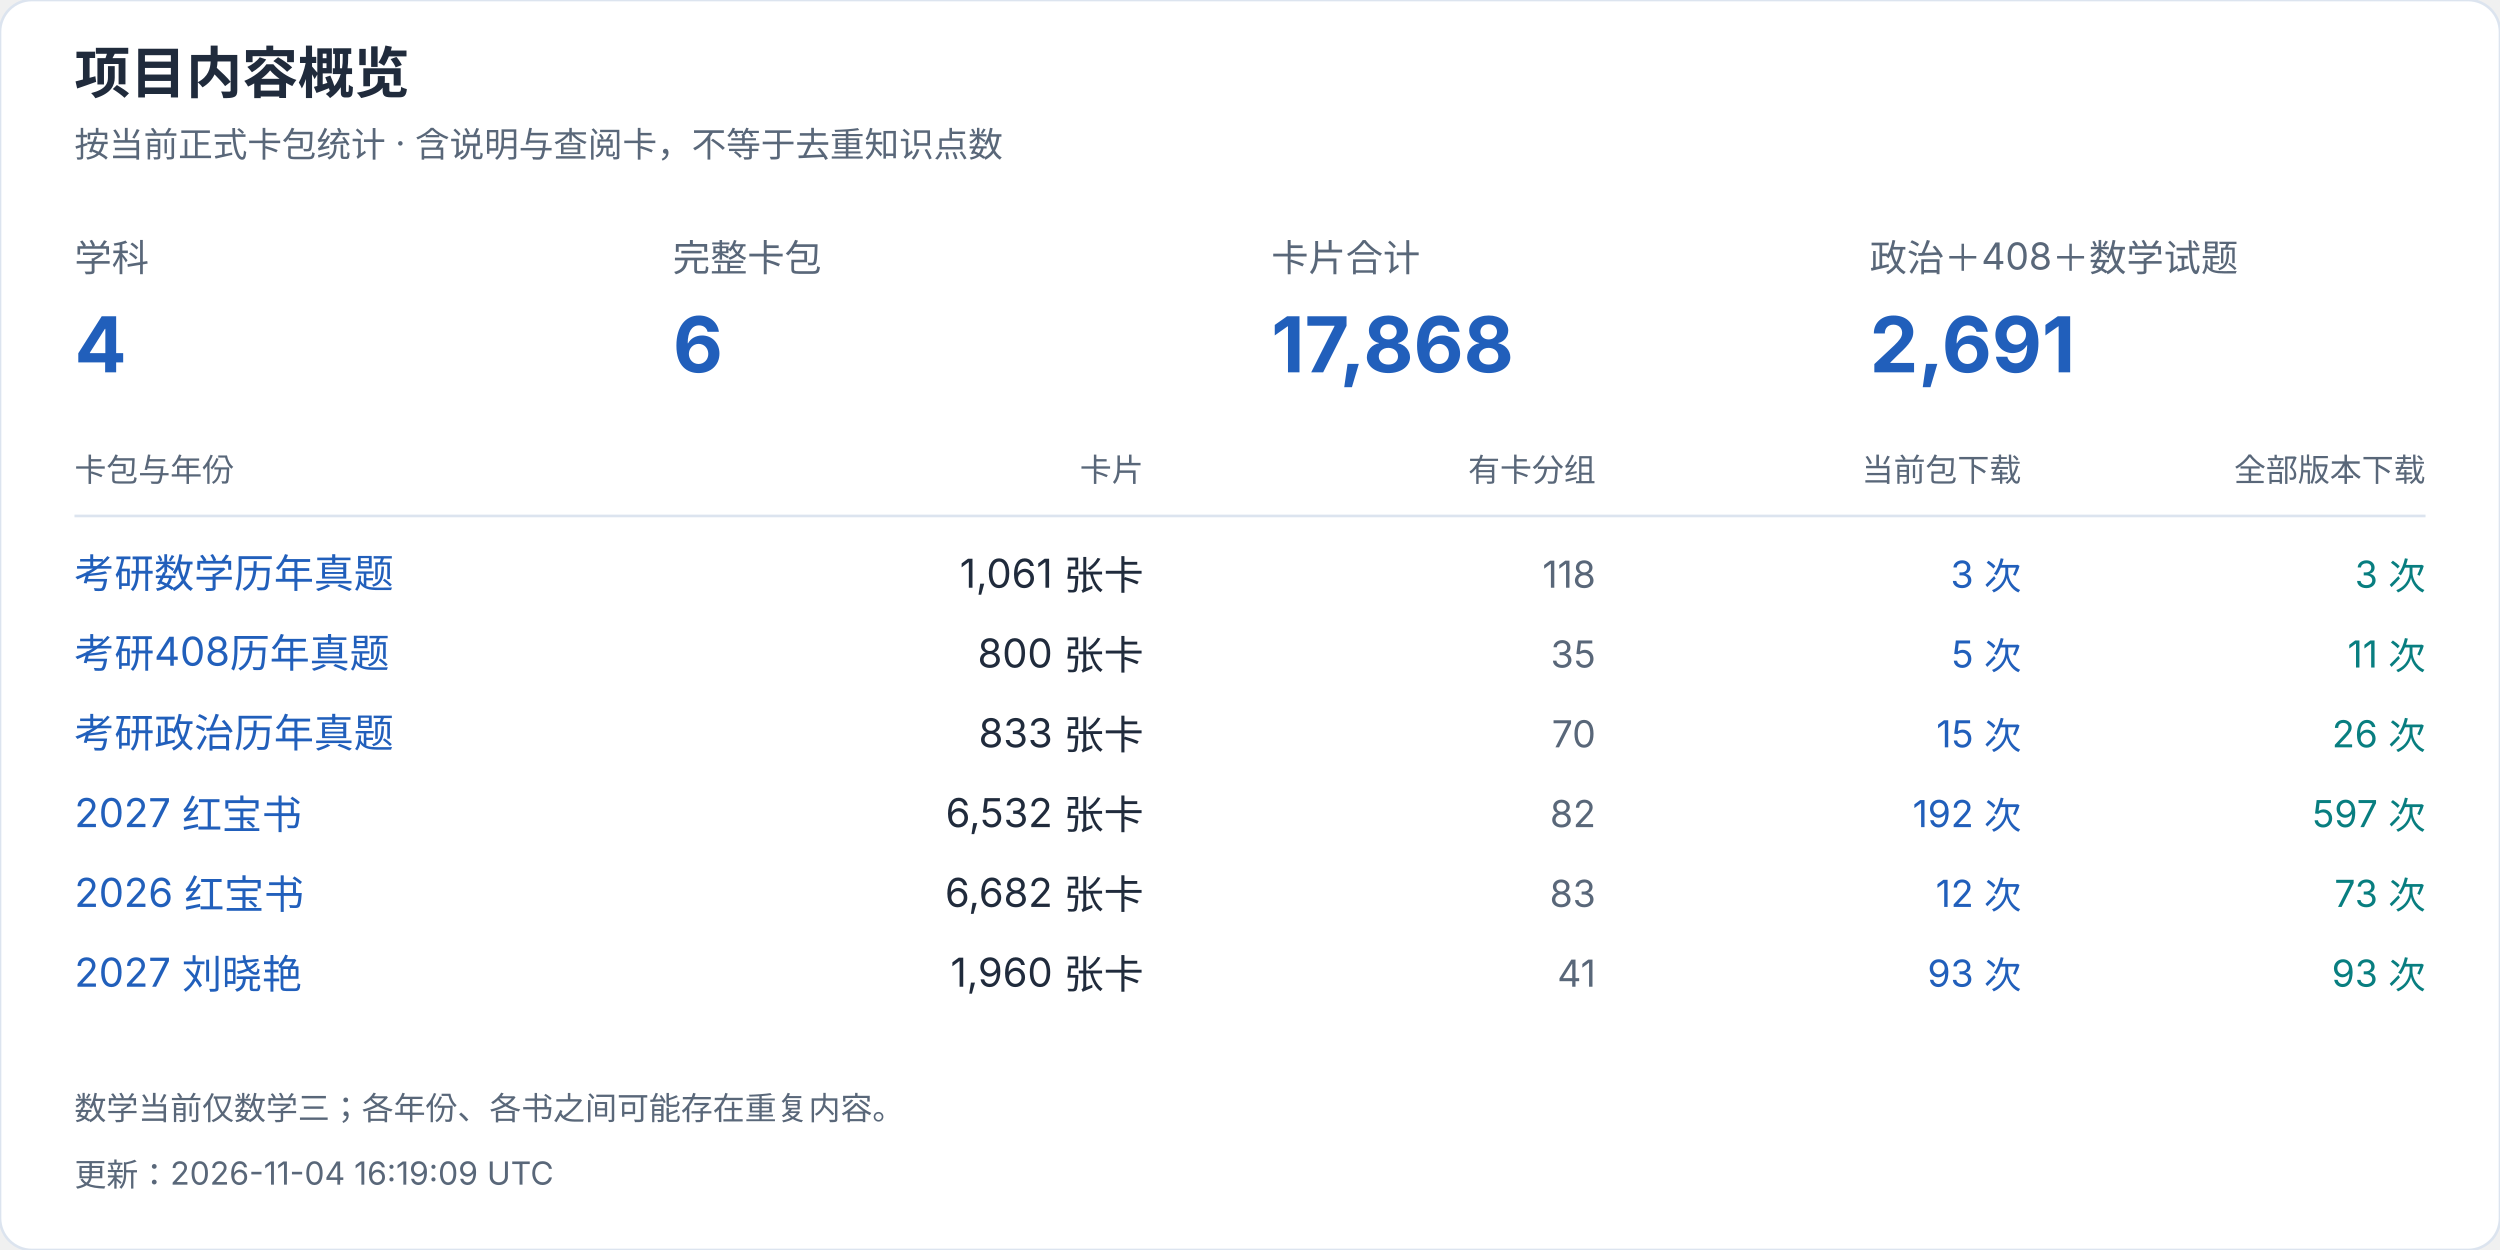
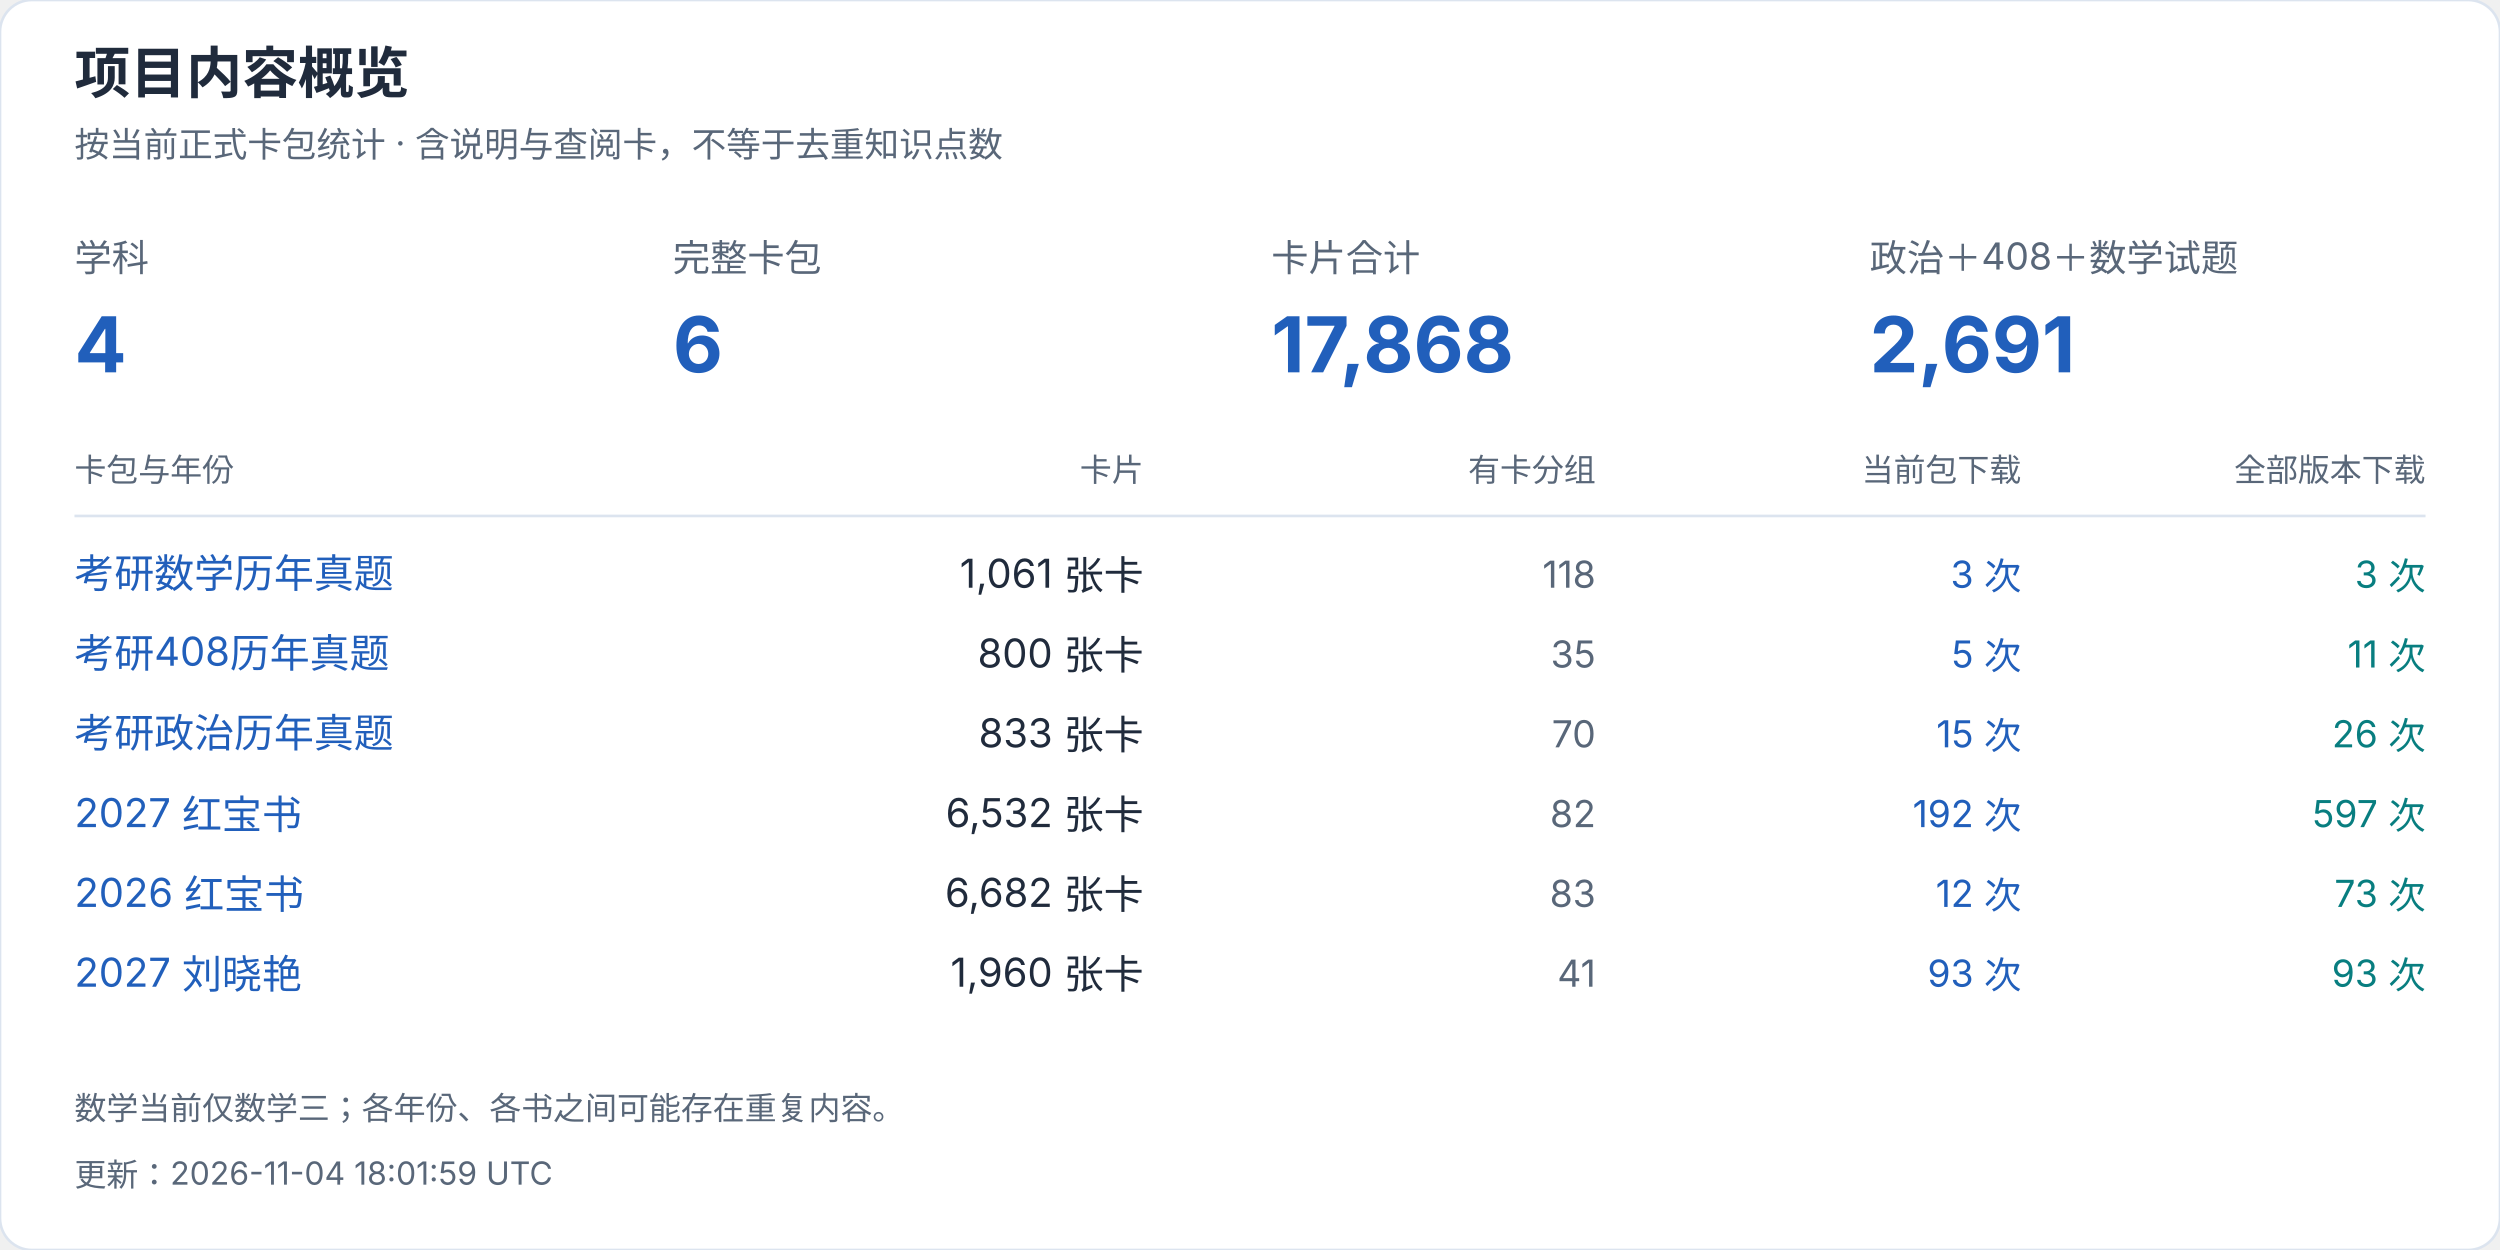
<svg xmlns="http://www.w3.org/2000/svg" width="940" height="470" viewBox="0 0 940 470" role="img" aria-label="项目内容概览">
  <style>text{font-family:-apple-system,BlinkMacSystemFont,"Segoe UI","PingFang SC","Microsoft YaHei",sans-serif;font-variant-numeric:tabular-nums}</style>
  <rect width="940" height="470" rx="12" fill="white" stroke="#dce4ef" />
  <text x="28" y="35" font-size="21" fill="#202b3c" font-weight="650" text-anchor="start">项目内容概览</text>
  <text x="28" y="59" font-size="13" fill="#596779" font-weight="400" text-anchor="start">按当前正式卡包统计 · 含说明与查阅卡，不等于去重知识点数</text>
  <text x="28" y="102" font-size="14" fill="#596779" font-weight="400" text-anchor="start">学科</text>
  <text x="28" y="140" font-size="29" fill="#215fbb" font-weight="650" text-anchor="start">4</text>
  <text x="253" y="102" font-size="14" fill="#596779" font-weight="400" text-anchor="start">完整卡包</text>
  <text x="253" y="140" font-size="29" fill="#215fbb" font-weight="650" text-anchor="start">6</text>
  <text x="478" y="102" font-size="14" fill="#596779" font-weight="400" text-anchor="start">卡片合计</text>
  <text x="478" y="140" font-size="29" fill="#215fbb" font-weight="650" text-anchor="start">17,868</text>
  <text x="703" y="102" font-size="14" fill="#596779" font-weight="400" text-anchor="start">政治＋408＋数学试题</text>
  <text x="703" y="140" font-size="29" fill="#215fbb" font-weight="650" text-anchor="start">2,691</text>
  <text x="28" y="181" font-size="12" fill="#596779" font-weight="400" text-anchor="start">卡包与年份</text>
  <text x="430" y="181" font-size="12" fill="#596779" font-weight="400" text-anchor="end">卡片</text>
  <text x="600" y="181" font-size="12" fill="#596779" font-weight="400" text-anchor="end">有卡分组</text>
  <text x="760" y="181" font-size="12" fill="#596779" font-weight="400" text-anchor="end">当前包下载</text>
  <text x="912" y="181" font-size="12" fill="#596779" font-weight="400" text-anchor="end">全部版本下载</text>
  <path d="M28 194H912" stroke="#dce4ef" />
  <a href="https://github.com/CHNragdoll/anki-pipeline/releases/tag/math-exams">
    <text x="28" y="221" font-size="15" fill="#215fbb" font-weight="400" text-anchor="start">考研数学历年真题</text>
  </a>
  <text x="430" y="221" font-size="15" fill="#202b3c" font-weight="400" text-anchor="end">1,061 张卡</text>
  <text x="600" y="221" font-size="14" fill="#596779" font-weight="400" text-anchor="end">118</text>
  <text x="760" y="221" font-size="14" fill="#215fbb" font-weight="400" text-anchor="end">3 次</text>
  <text x="912" y="221" font-size="14" fill="#087e80" font-weight="400" text-anchor="end">3 次</text>
  <a href="https://github.com/CHNragdoll/anki-pipeline/releases/tag/cs408-exams">
    <text x="28" y="251" font-size="15" fill="#215fbb" font-weight="400" text-anchor="start">考研408历年真题</text>
  </a>
  <text x="430" y="251" font-size="15" fill="#202b3c" font-weight="400" text-anchor="end">800 张卡</text>
  <text x="600" y="251" font-size="14" fill="#596779" font-weight="400" text-anchor="end">35</text>
  <text x="760" y="251" font-size="14" fill="#215fbb" font-weight="400" text-anchor="end">5 次</text>
  <text x="912" y="251" font-size="14" fill="#087e80" font-weight="400" text-anchor="end">11 次</text>
  <a href="https://github.com/CHNragdoll/anki-pipeline/releases/tag/politics-exams">
    <text x="28" y="281" font-size="15" fill="#215fbb" font-weight="400" text-anchor="start">考研政治历年真题</text>
  </a>
  <text x="430" y="281" font-size="15" fill="#202b3c" font-weight="400" text-anchor="end">833 张卡</text>
  <text x="600" y="281" font-size="14" fill="#596779" font-weight="400" text-anchor="end">70</text>
  <text x="760" y="281" font-size="14" fill="#215fbb" font-weight="400" text-anchor="end">15 次</text>
  <text x="912" y="281" font-size="14" fill="#087e80" font-weight="400" text-anchor="end">26 次</text>
  <a href="https://github.com/CHNragdoll/anki-pipeline/releases/tag/redbook-2027.10.06">
    <text x="28" y="311" font-size="15" fill="#215fbb" font-weight="400" text-anchor="start">2027 红宝书</text>
  </a>
  <text x="430" y="311" font-size="15" fill="#202b3c" font-weight="400" text-anchor="end">6,532 张卡</text>
  <text x="600" y="311" font-size="14" fill="#596779" font-weight="400" text-anchor="end">82</text>
  <text x="760" y="311" font-size="14" fill="#215fbb" font-weight="400" text-anchor="end">192 次</text>
  <text x="912" y="311" font-size="14" fill="#087e80" font-weight="400" text-anchor="end">597 次</text>
  <a href="https://github.com/CHNragdoll/anki-pipeline/releases/tag/redbook-2026.10.06">
    <text x="28" y="341" font-size="15" fill="#215fbb" font-weight="400" text-anchor="start">2026 红宝书</text>
  </a>
  <text x="430" y="341" font-size="15" fill="#202b3c" font-weight="400" text-anchor="end">6,682 张卡</text>
  <text x="600" y="341" font-size="14" fill="#596779" font-weight="400" text-anchor="end">83</text>
  <text x="760" y="341" font-size="14" fill="#215fbb" font-weight="400" text-anchor="end">12 次</text>
  <text x="912" y="341" font-size="14" fill="#087e80" font-weight="400" text-anchor="end">73 次</text>
  <a href="https://github.com/CHNragdoll/anki-pipeline/releases/tag/v3.0.1">
    <text x="28" y="371" font-size="15" fill="#215fbb" font-weight="400" text-anchor="start">2027 刘晓艳</text>
  </a>
  <text x="430" y="371" font-size="15" fill="#202b3c" font-weight="400" text-anchor="end">1,960 张卡</text>
  <text x="600" y="371" font-size="14" fill="#596779" font-weight="400" text-anchor="end">41</text>
  <text x="760" y="371" font-size="14" fill="#215fbb" font-weight="400" text-anchor="end">93 次</text>
  <text x="912" y="371" font-size="14" fill="#087e80" font-weight="400" text-anchor="end">93 次</text>
  <text x="28" y="421" font-size="12" fill="#596779" font-weight="400" text-anchor="start">数学当前仅数学三；各年份、各书之间可能存在重复内容。</text>
-   <text x="28" y="446" font-size="12" fill="#596779" font-weight="400" text-anchor="start">更新：2026-11-04 16:19:09 UTC</text>
+   <text x="28" y="446" font-size="12" fill="#596779" font-weight="400" text-anchor="start">更新：2026-11-04 18:01:59 UTC</text>
</svg>
